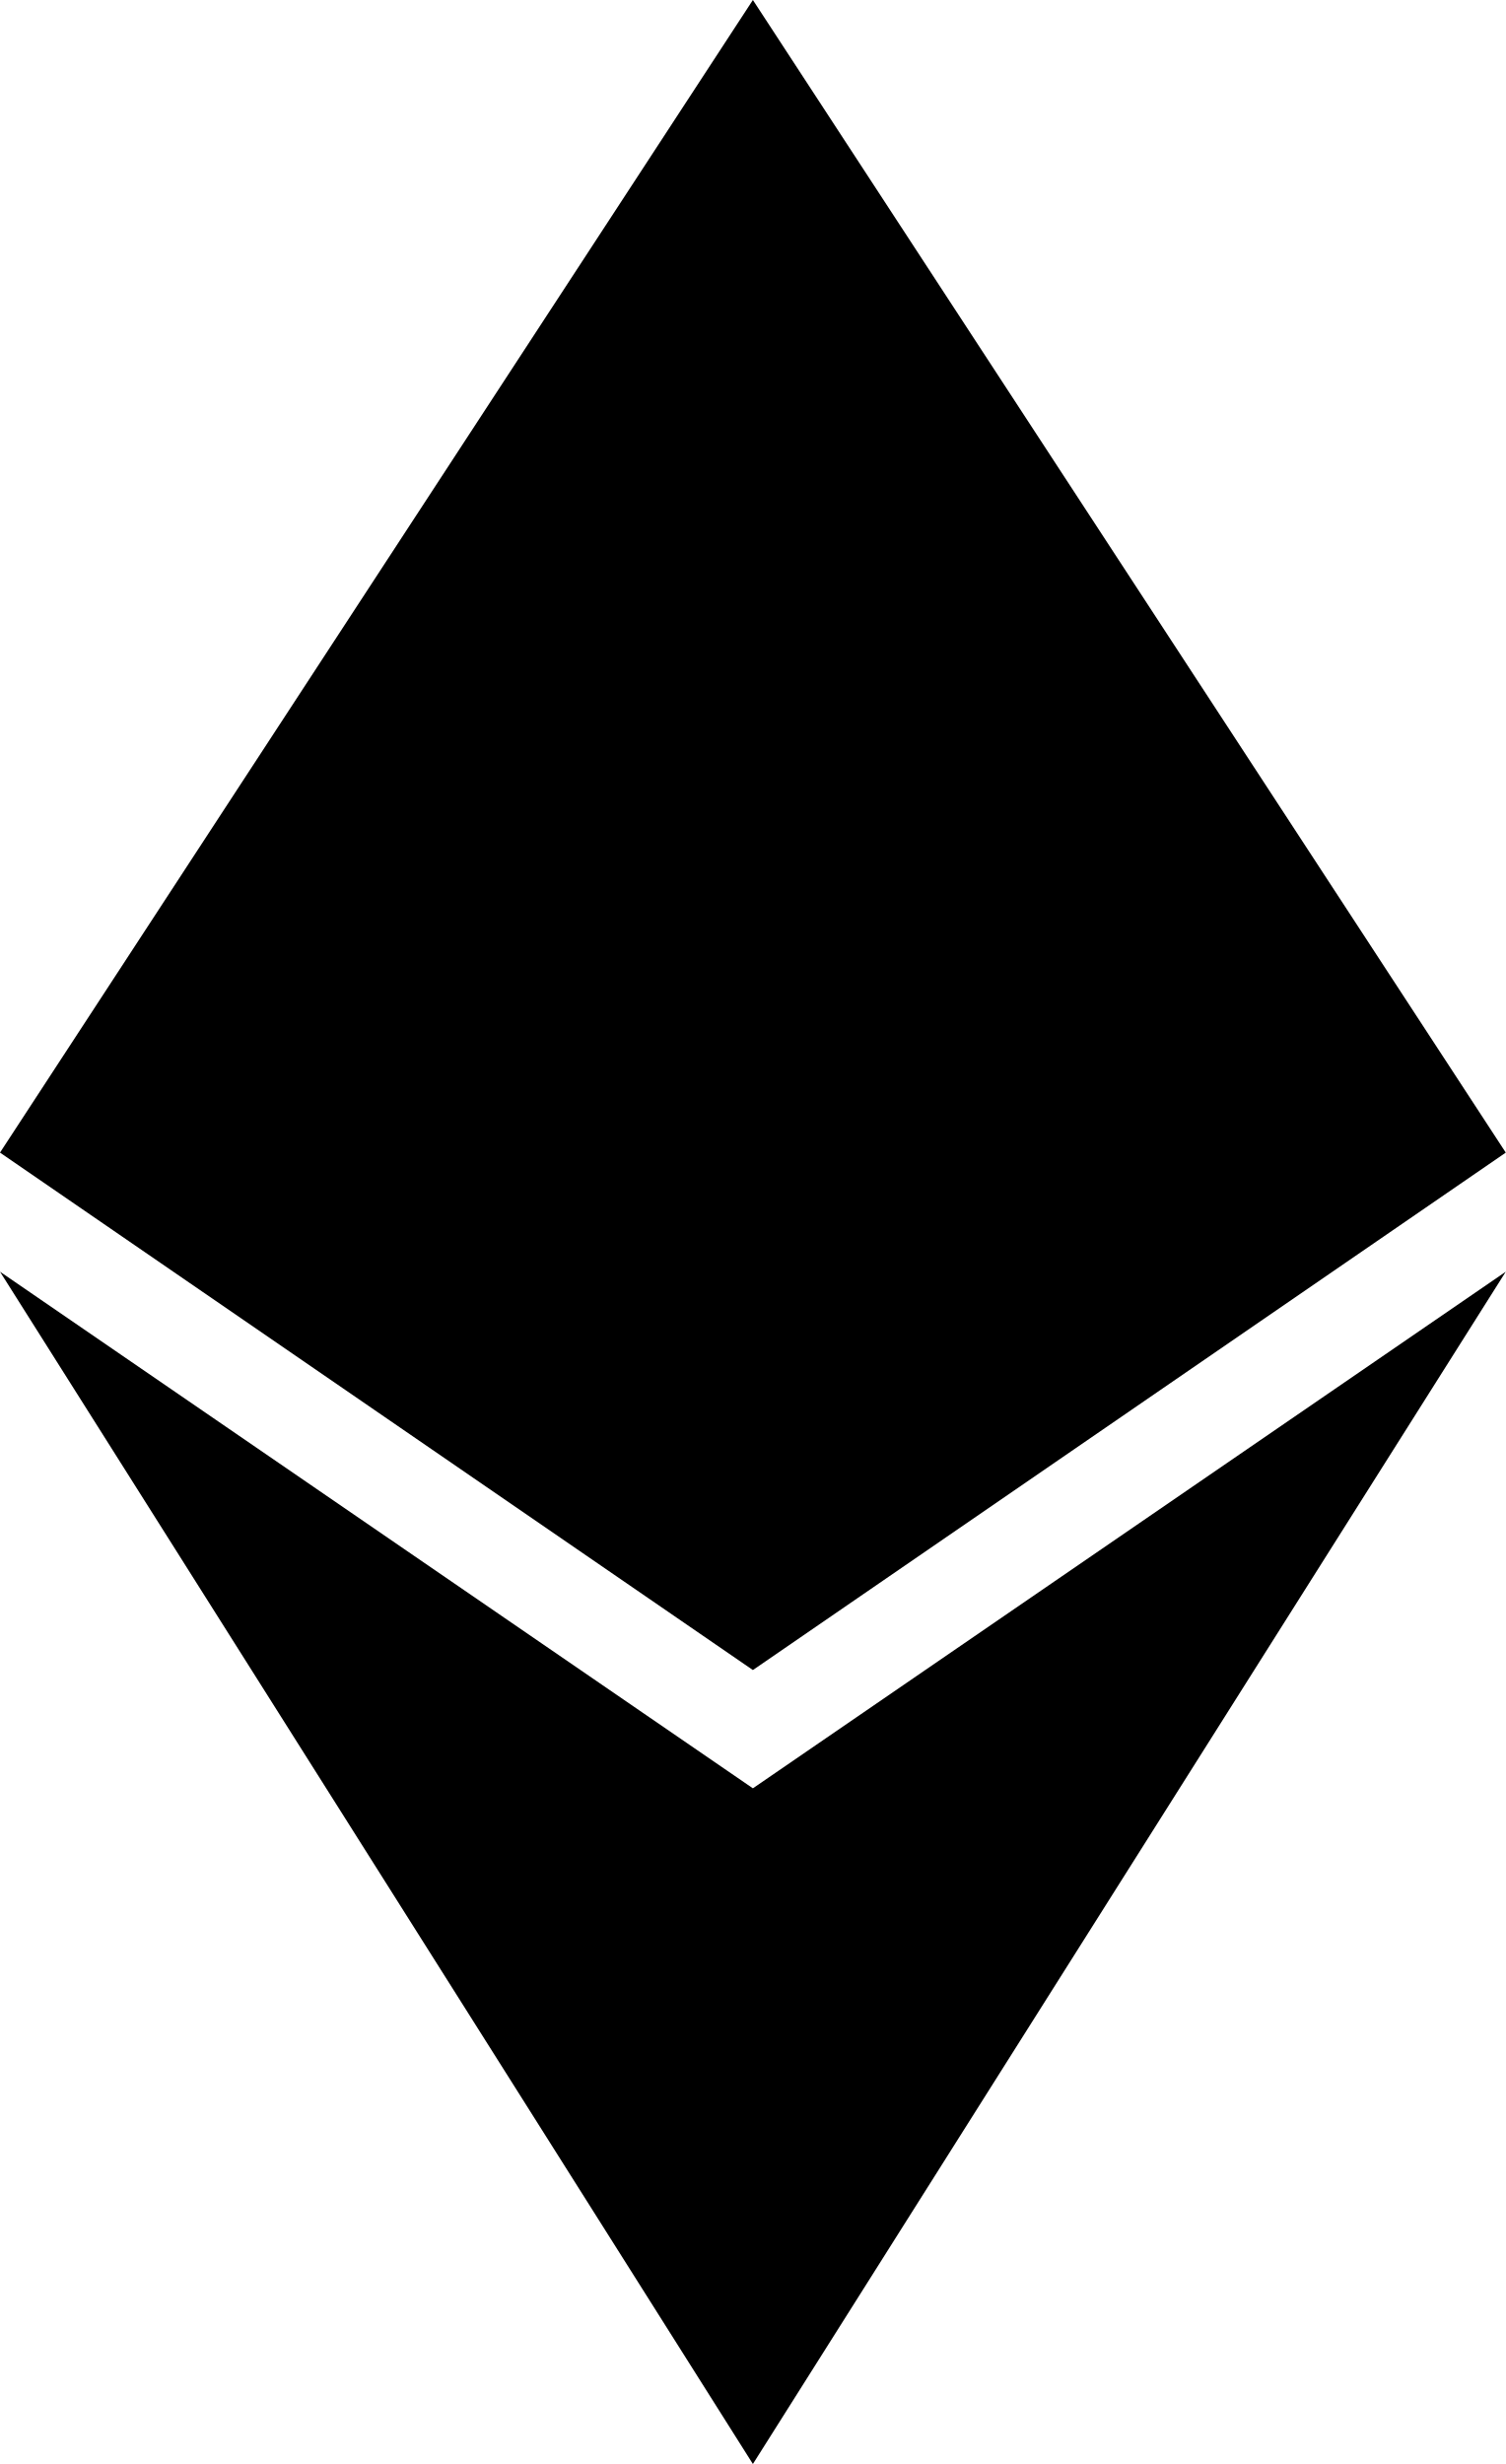
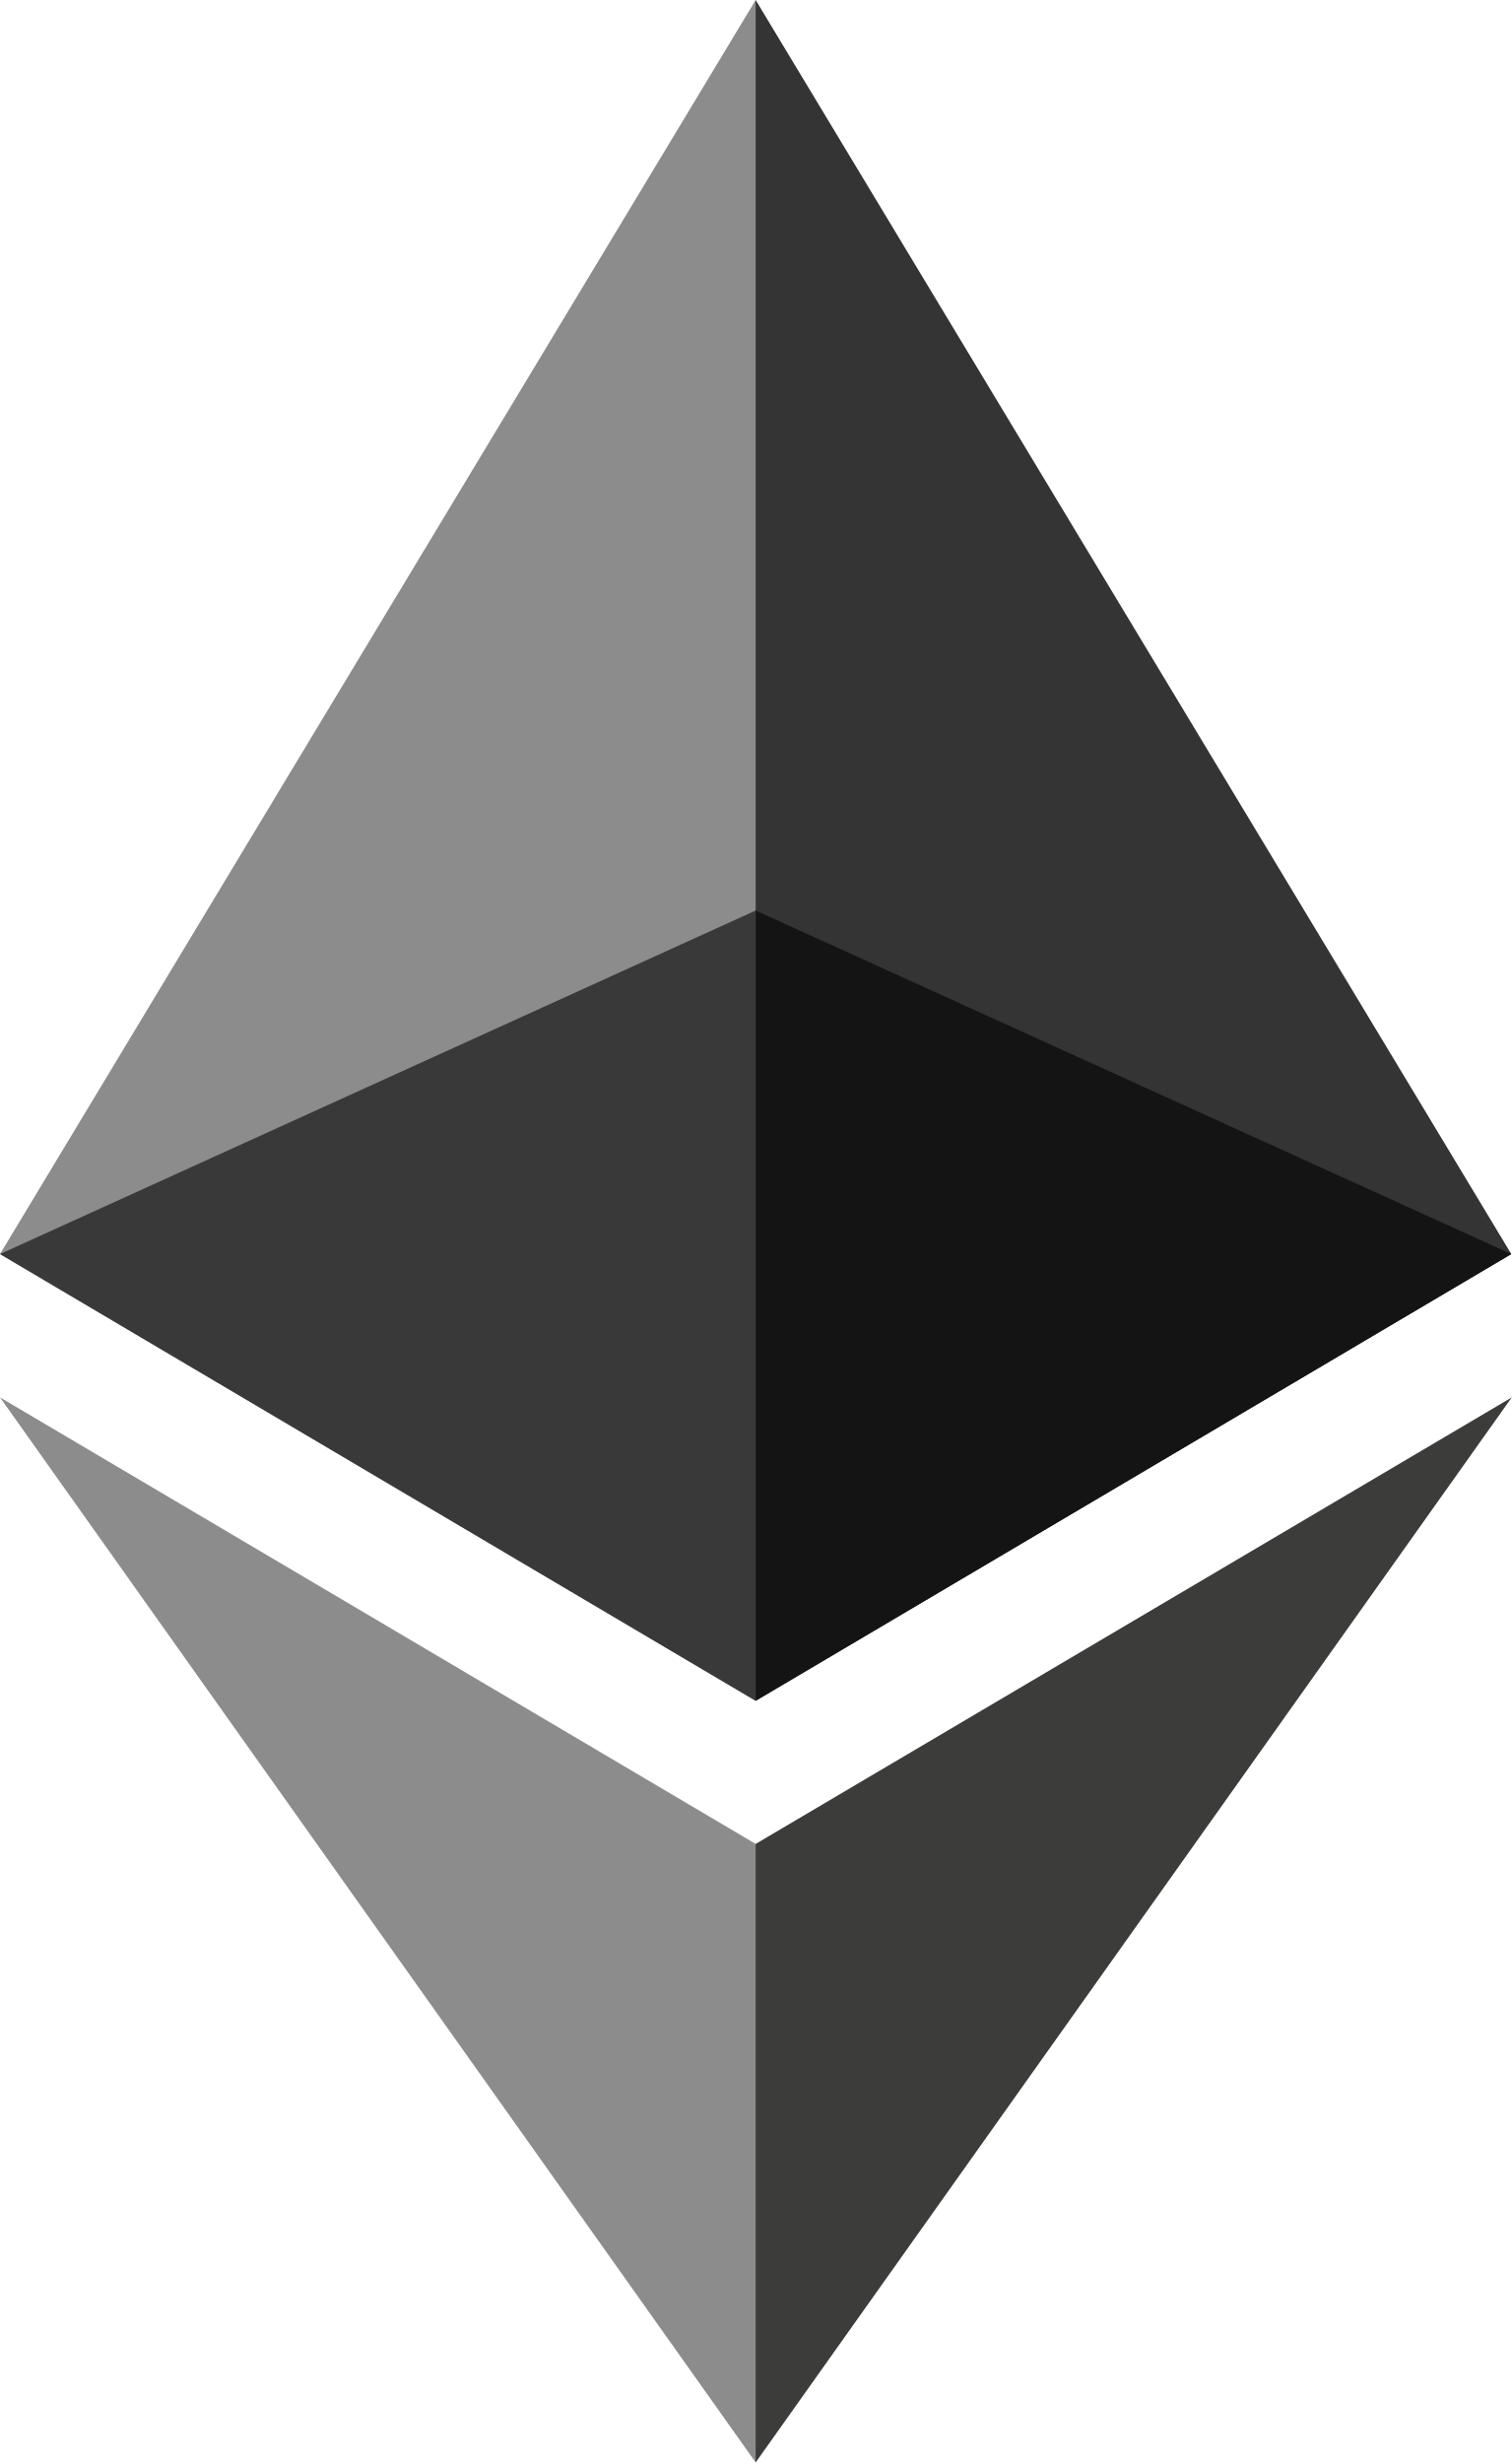
- <svg xmlns="http://www.w3.org/2000/svg" data-name="Layer 1" viewBox="0 0 55 90">
-   <path d="M0 46.45l27.5 18.87L55 46.45 27.5 90zm0-4.35L27.5 0 55 42.1 27.5 61z" />
+ <svg xmlns="http://www.w3.org/2000/svg" width="256px" height="417px" viewBox="0 0 256 417" version="1.1" preserveAspectRatio="xMidYMid">
+   <g>
+     <polygon fill="#343434" points="127.961 0 125.166 9.5 125.166 285.168 127.961 287.958 255.923 212.32" />
+     <polygon fill="#8C8C8C" points="127.962 0 0 212.32 127.962 287.959 127.962 154.158" />
+     <polygon fill="#3C3C3B" points="127.961 312.187 126.386 314.107 126.386 412.306 127.961 416.907 255.999 236.587" />
+     <polygon fill="#8C8C8C" points="127.962 416.905 127.962 312.185 0 236.585" />
+     <polygon fill="#141414" points="127.961 287.958 255.921 212.321 127.961 154.159" />
+     <polygon fill="#393939" points="0.001 212.321 127.961 287.958 127.961 154.159" />
+   </g>
</svg>
